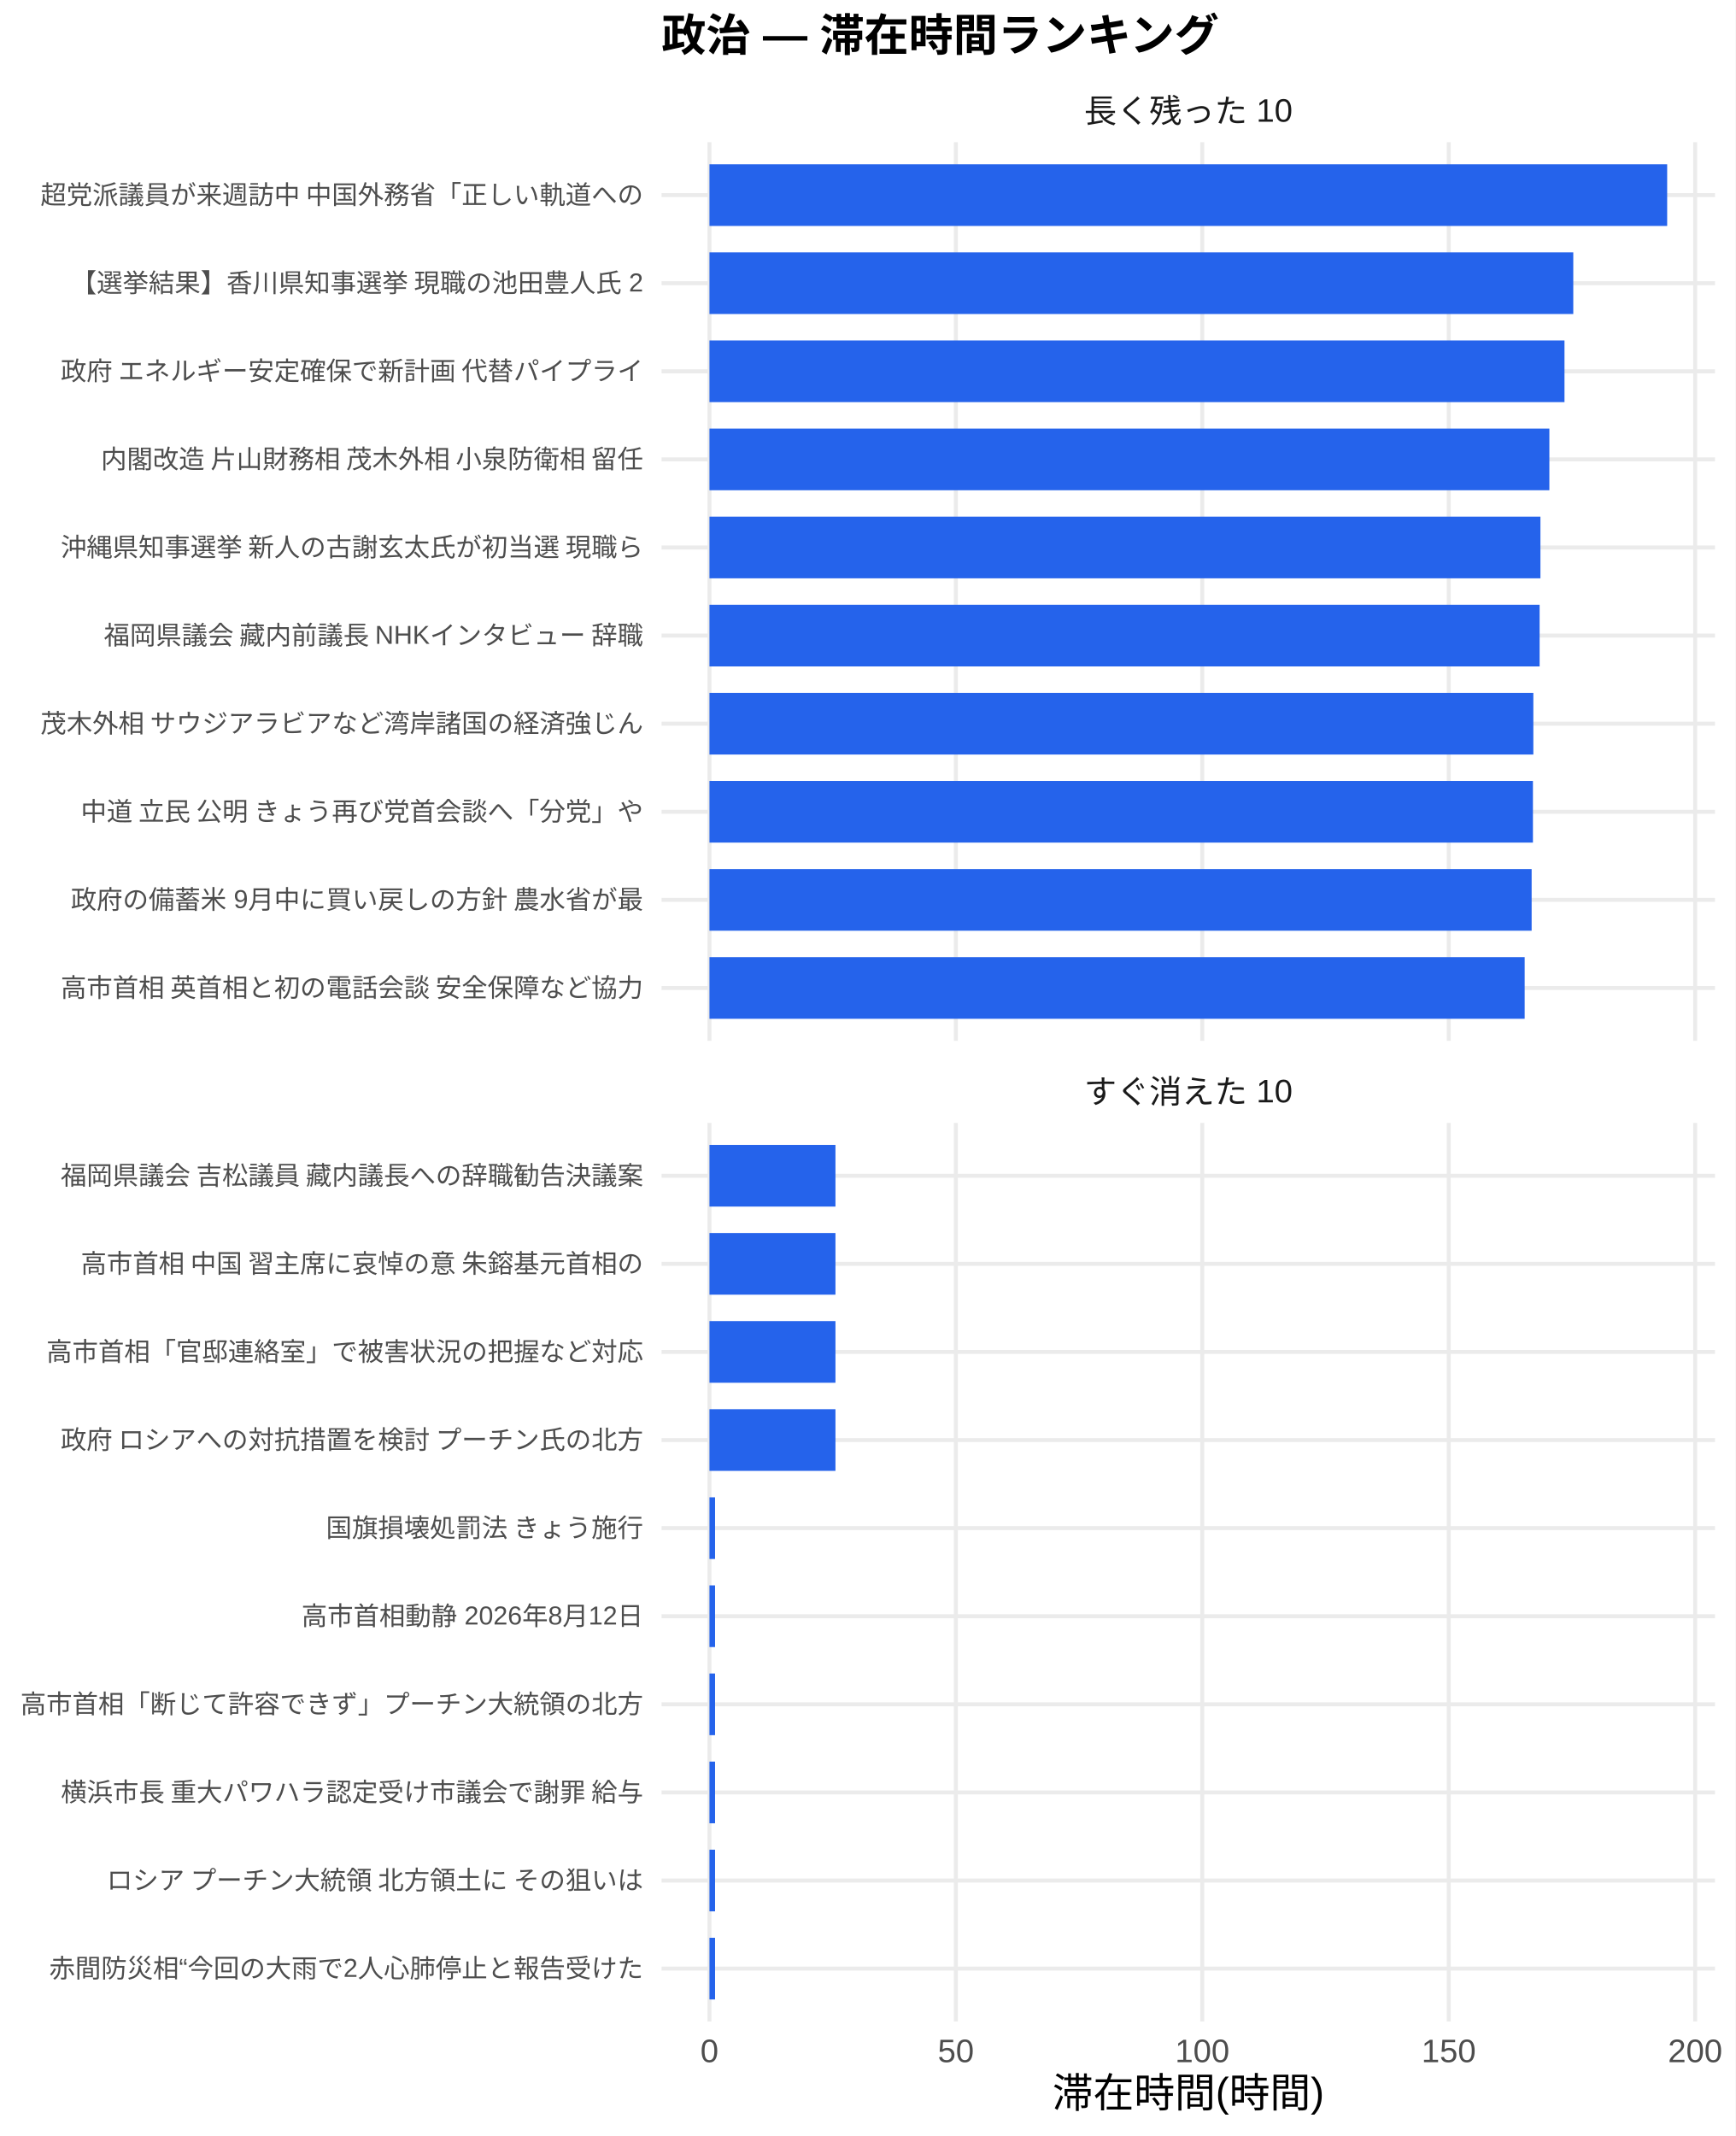
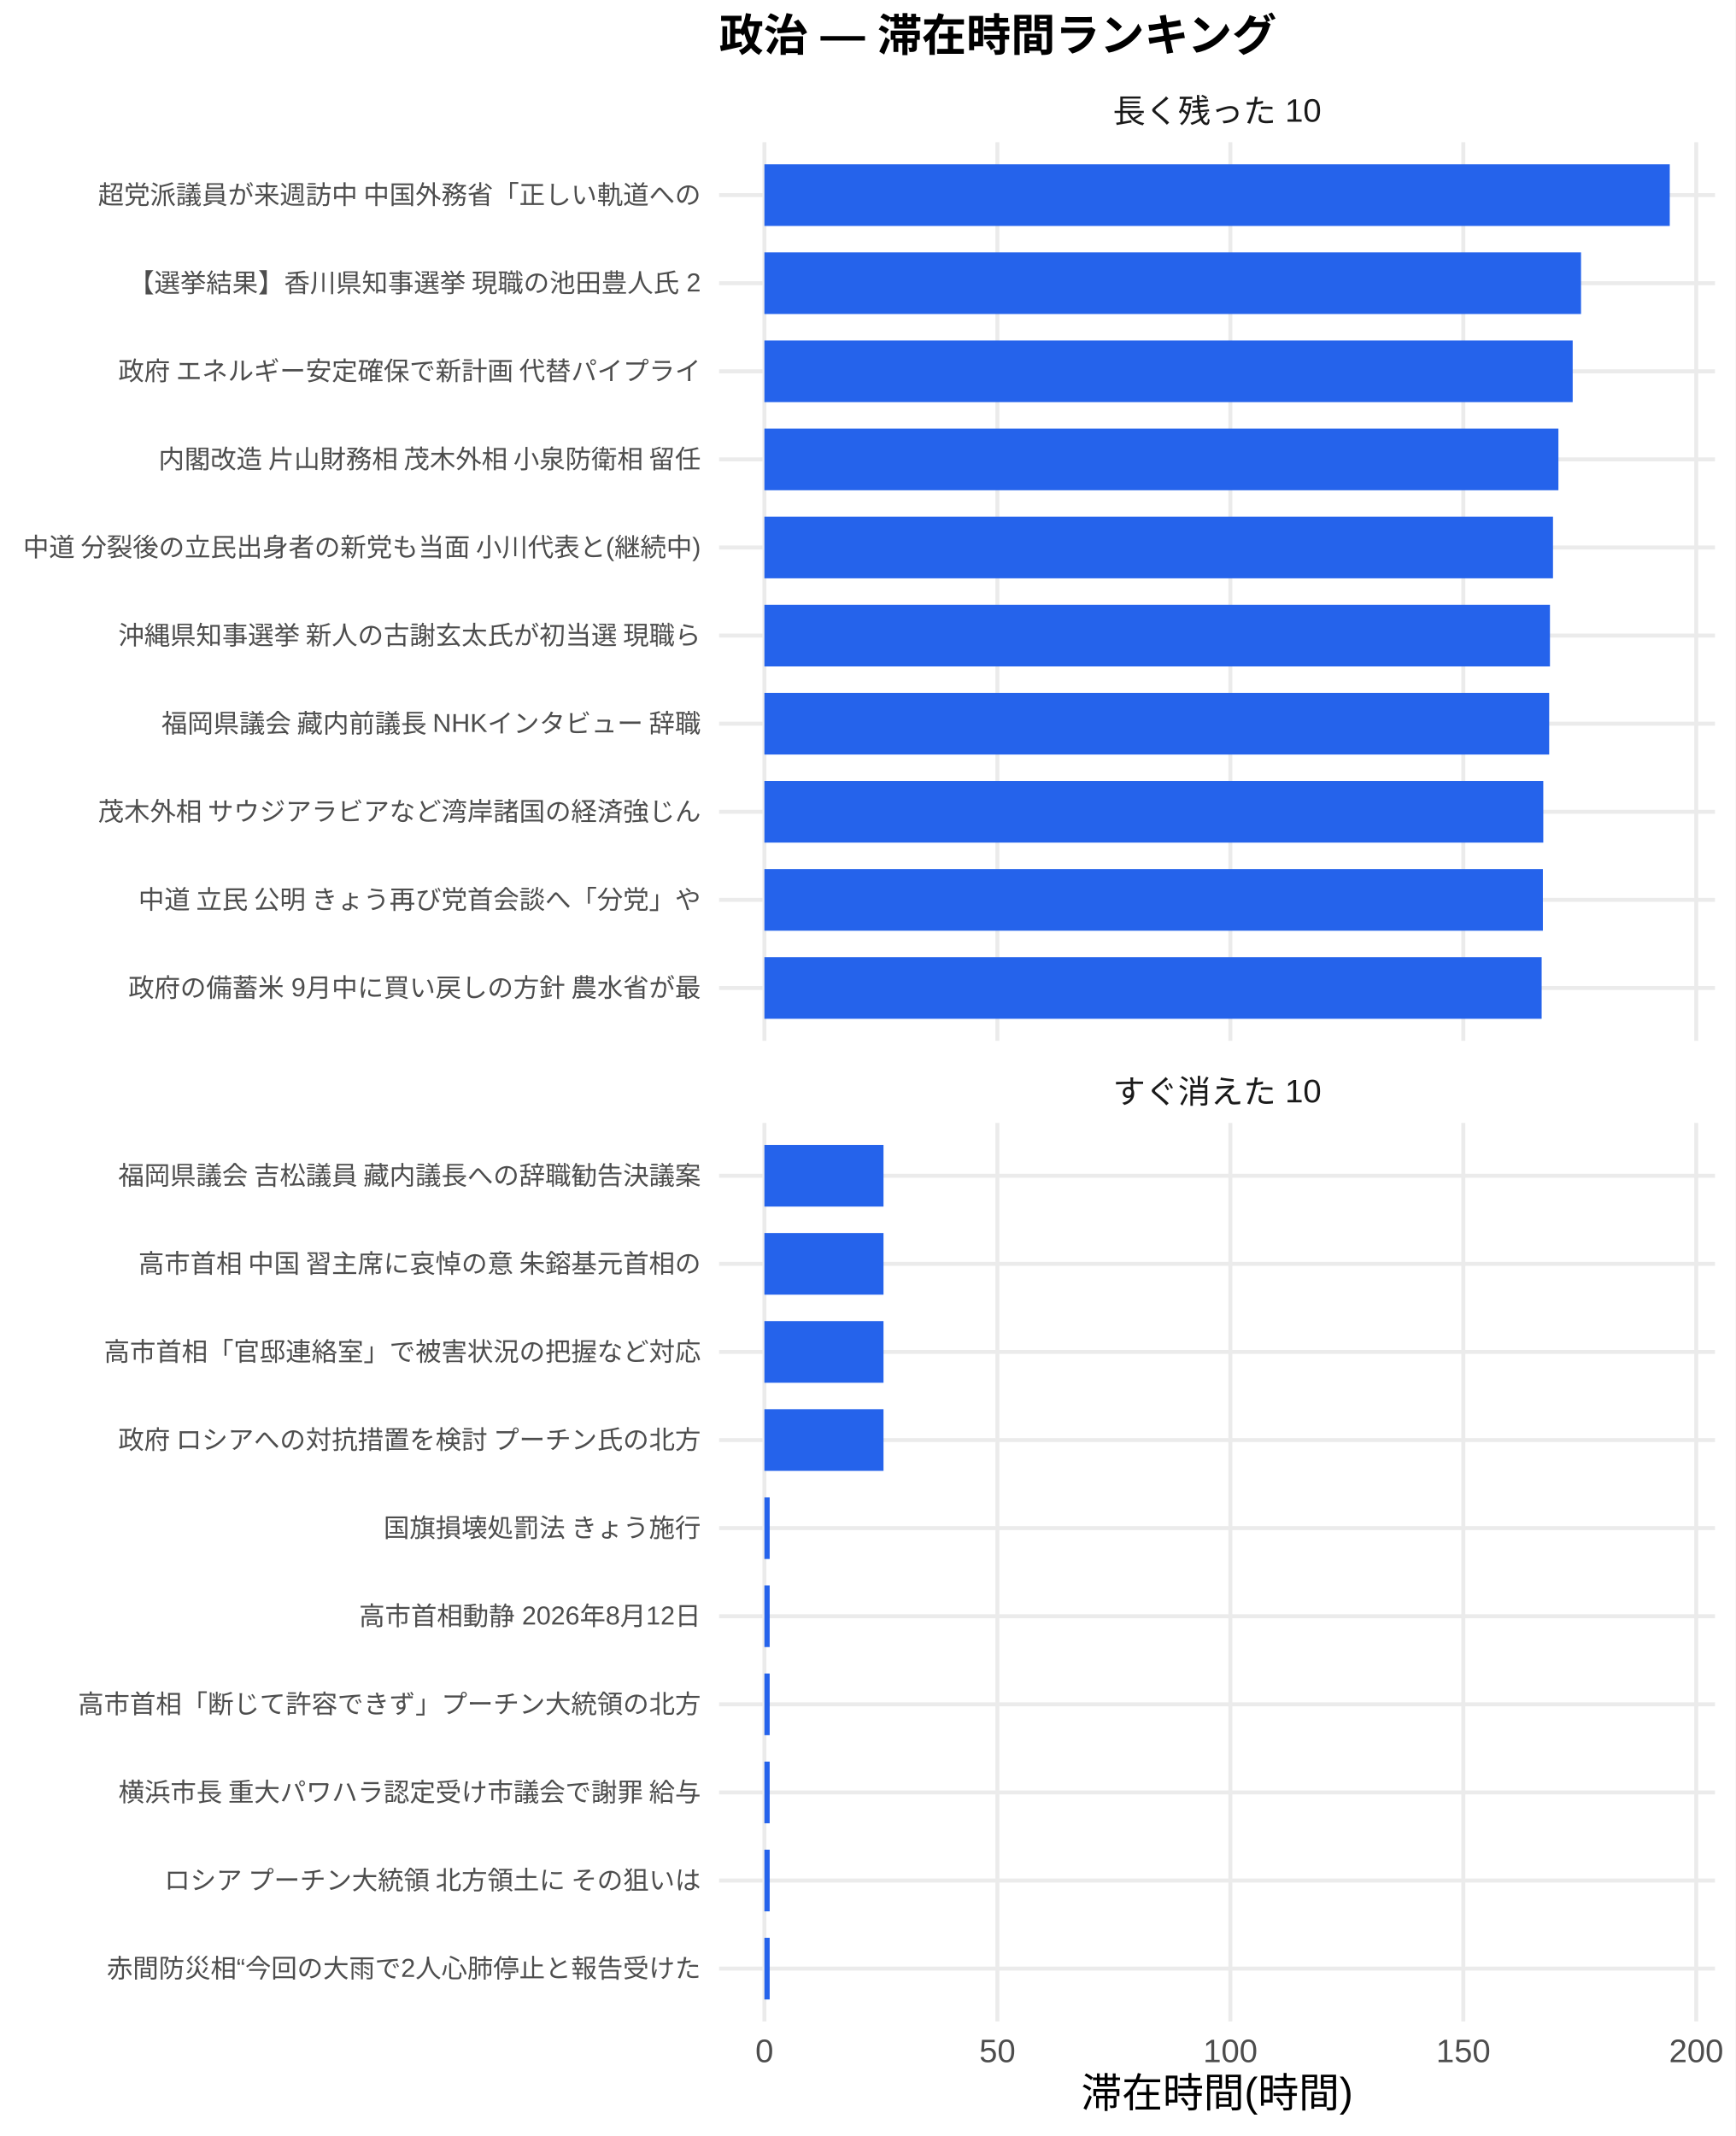
<svg xmlns="http://www.w3.org/2000/svg" width="468.00pt" height="576.00pt" viewBox="0 0 468.00 576.00">
  <g class="svglite">
    <defs>
      <style type="text/css">
    .svglite line, .svglite polyline, .svglite polygon, .svglite path, .svglite rect, .svglite circle {
      fill: none;
      stroke: #000000;
      stroke-linecap: round;
      stroke-linejoin: round;
      stroke-miterlimit: 10.00;
    }
    .svglite text {
      white-space: pre;
    }
    .svglite g.glyphgroup path {
      fill: inherit;
      stroke: none;
    }
  </style>
    </defs>
    <rect width="100%" height="100%" style="stroke: none; fill: #FFFFFF;" />
    <defs>
      <clipPath id="cpMC4wMHw0NjguMDB8MC4wMHw1NzYuMDA=">
        <rect x="0.00" y="0.00" width="468.00" height="576.00" />
      </clipPath>
    </defs>
    <g clip-path="url(#cpMC4wMHw0NjguMDB8MC4wMHw1NzYuMDA=)">
-       <rect x="0.00" y="0.00" width="468.00" height="576.00" style="stroke-width: 1.07; stroke: none; fill: #FFFFFF;" />
+       <rect x="0" y="0.00" width="468.00" height="576.00" style="stroke-width: 1.07; stroke: none; fill: #FFFFFF;" />
    </g>
    <defs>
-       <clipPath id="cpMTc4LjQxfDQ2Mi41MnwzOC4zNnwyODAuNjc=">
-         <rect x="178.41" y="38.36" width="284.11" height="242.31" />
+       <clipPath id="cpMTkzLjk0fDQ2Mi41MnwzOC4zNnwyODAuNjc=">
+         <rect x="193.94" y="38.36" width="268.58" height="242.31" />
      </clipPath>
    </defs>
-     <g clip-path="url(#cpMTc4LjQxfDQ2Mi41MnwzOC4zNnwyODAuNjc=)">
-       <polyline points="178.41,266.42 462.52,266.42 " style="stroke-width: 1.07; stroke: #EBEBEB; stroke-linecap: butt;" />
-       <polyline points="178.41,242.66 462.52,242.66 " style="stroke-width: 1.07; stroke: #EBEBEB; stroke-linecap: butt;" />
-       <polyline points="178.41,218.91 462.52,218.91 " style="stroke-width: 1.07; stroke: #EBEBEB; stroke-linecap: butt;" />
-       <polyline points="178.41,195.15 462.52,195.15 " style="stroke-width: 1.07; stroke: #EBEBEB; stroke-linecap: butt;" />
-       <polyline points="178.41,171.39 462.52,171.39 " style="stroke-width: 1.07; stroke: #EBEBEB; stroke-linecap: butt;" />
-       <polyline points="178.41,147.64 462.52,147.64 " style="stroke-width: 1.07; stroke: #EBEBEB; stroke-linecap: butt;" />
-       <polyline points="178.41,123.88 462.52,123.88 " style="stroke-width: 1.07; stroke: #EBEBEB; stroke-linecap: butt;" />
-       <polyline points="178.41,100.13 462.52,100.13 " style="stroke-width: 1.07; stroke: #EBEBEB; stroke-linecap: butt;" />
-       <polyline points="178.41,76.37 462.52,76.37 " style="stroke-width: 1.07; stroke: #EBEBEB; stroke-linecap: butt;" />
-       <polyline points="178.41,52.61 462.52,52.61 " style="stroke-width: 1.07; stroke: #EBEBEB; stroke-linecap: butt;" />
-       <polyline points="191.33,280.67 191.33,38.36 " style="stroke-width: 1.07; stroke: #EBEBEB; stroke-linecap: butt;" />
-       <polyline points="257.78,280.67 257.78,38.36 " style="stroke-width: 1.07; stroke: #EBEBEB; stroke-linecap: butt;" />
-       <polyline points="324.24,280.67 324.24,38.36 " style="stroke-width: 1.07; stroke: #EBEBEB; stroke-linecap: butt;" />
-       <polyline points="390.70,280.67 390.70,38.36 " style="stroke-width: 1.07; stroke: #EBEBEB; stroke-linecap: butt;" />
-       <polyline points="457.16,280.67 457.16,38.36 " style="stroke-width: 1.07; stroke: #EBEBEB; stroke-linecap: butt;" />
-       <rect x="191.33" y="44.30" width="258.28" height="16.63" style="stroke-width: 1.07; stroke: none; stroke-linecap: butt; stroke-linejoin: miter; fill: #2563EB;" />
-       <rect x="191.33" y="68.05" width="232.96" height="16.63" style="stroke-width: 1.07; stroke: none; stroke-linecap: butt; stroke-linejoin: miter; fill: #2563EB;" />
-       <rect x="191.33" y="91.81" width="230.59" height="16.63" style="stroke-width: 1.07; stroke: none; stroke-linecap: butt; stroke-linejoin: miter; fill: #2563EB;" />
-       <rect x="191.33" y="115.57" width="226.51" height="16.63" style="stroke-width: 1.07; stroke: none; stroke-linecap: butt; stroke-linejoin: miter; fill: #2563EB;" />
-       <rect x="191.33" y="139.32" width="224.10" height="16.63" style="stroke-width: 1.07; stroke: none; stroke-linecap: butt; stroke-linejoin: miter; fill: #2563EB;" />
-       <rect x="191.33" y="163.08" width="223.88" height="16.63" style="stroke-width: 1.07; stroke: none; stroke-linecap: butt; stroke-linejoin: miter; fill: #2563EB;" />
-       <rect x="191.33" y="186.84" width="222.19" height="16.63" style="stroke-width: 1.07; stroke: none; stroke-linecap: butt; stroke-linejoin: miter; fill: #2563EB;" />
-       <rect x="191.33" y="210.59" width="222.08" height="16.63" style="stroke-width: 1.07; stroke: none; stroke-linecap: butt; stroke-linejoin: miter; fill: #2563EB;" />
-       <rect x="191.33" y="234.35" width="221.73" height="16.63" style="stroke-width: 1.07; stroke: none; stroke-linecap: butt; stroke-linejoin: miter; fill: #2563EB;" />
-       <rect x="191.33" y="258.10" width="219.85" height="16.63" style="stroke-width: 1.07; stroke: none; stroke-linecap: butt; stroke-linejoin: miter; fill: #2563EB;" />
+     <g clip-path="url(#cpMTkzLjk0fDQ2Mi41MnwzOC4zNnwyODAuNjc=)">
+       <polyline points="193.94,266.42 462.52,266.42 " style="stroke-width: 1.07; stroke: #EBEBEB; stroke-linecap: butt;" />
+       <polyline points="193.94,242.66 462.52,242.66 " style="stroke-width: 1.07; stroke: #EBEBEB; stroke-linecap: butt;" />
+       <polyline points="193.94,218.91 462.52,218.91 " style="stroke-width: 1.07; stroke: #EBEBEB; stroke-linecap: butt;" />
+       <polyline points="193.94,195.15 462.52,195.15 " style="stroke-width: 1.07; stroke: #EBEBEB; stroke-linecap: butt;" />
+       <polyline points="193.94,171.39 462.52,171.39 " style="stroke-width: 1.07; stroke: #EBEBEB; stroke-linecap: butt;" />
+       <polyline points="193.94,147.64 462.52,147.64 " style="stroke-width: 1.07; stroke: #EBEBEB; stroke-linecap: butt;" />
+       <polyline points="193.94,123.88 462.52,123.88 " style="stroke-width: 1.07; stroke: #EBEBEB; stroke-linecap: butt;" />
+       <polyline points="193.94,100.13 462.52,100.13 " style="stroke-width: 1.07; stroke: #EBEBEB; stroke-linecap: butt;" />
+       <polyline points="193.94,76.37 462.52,76.37 " style="stroke-width: 1.07; stroke: #EBEBEB; stroke-linecap: butt;" />
+       <polyline points="193.94,52.61 462.52,52.61 " style="stroke-width: 1.07; stroke: #EBEBEB; stroke-linecap: butt;" />
+       <polyline points="206.15,280.67 206.15,38.36 " style="stroke-width: 1.07; stroke: #EBEBEB; stroke-linecap: butt;" />
+       <polyline points="268.98,280.67 268.98,38.36 " style="stroke-width: 1.07; stroke: #EBEBEB; stroke-linecap: butt;" />
+       <polyline points="331.80,280.67 331.80,38.36 " style="stroke-width: 1.07; stroke: #EBEBEB; stroke-linecap: butt;" />
+       <polyline points="394.63,280.67 394.63,38.36 " style="stroke-width: 1.07; stroke: #EBEBEB; stroke-linecap: butt;" />
+       <polyline points="457.45,280.67 457.45,38.36 " style="stroke-width: 1.07; stroke: #EBEBEB; stroke-linecap: butt;" />
+       <rect x="206.15" y="44.30" width="244.16" height="16.63" style="stroke-width: 1.07; stroke: none; stroke-linecap: butt; stroke-linejoin: miter; fill: #2563EB;" />
+       <rect x="206.15" y="68.05" width="220.23" height="16.63" style="stroke-width: 1.07; stroke: none; stroke-linecap: butt; stroke-linejoin: miter; fill: #2563EB;" />
+       <rect x="206.15" y="91.81" width="217.98" height="16.63" style="stroke-width: 1.07; stroke: none; stroke-linecap: butt; stroke-linejoin: miter; fill: #2563EB;" />
+       <rect x="206.15" y="115.57" width="214.13" height="16.63" style="stroke-width: 1.07; stroke: none; stroke-linecap: butt; stroke-linejoin: miter; fill: #2563EB;" />
+       <rect x="206.15" y="139.32" width="212.67" height="16.63" style="stroke-width: 1.07; stroke: none; stroke-linecap: butt; stroke-linejoin: miter; fill: #2563EB;" />
+       <rect x="206.15" y="163.08" width="211.85" height="16.63" style="stroke-width: 1.07; stroke: none; stroke-linecap: butt; stroke-linejoin: miter; fill: #2563EB;" />
+       <rect x="206.15" y="186.84" width="211.64" height="16.63" style="stroke-width: 1.07; stroke: none; stroke-linecap: butt; stroke-linejoin: miter; fill: #2563EB;" />
+       <rect x="206.15" y="210.59" width="210.05" height="16.63" style="stroke-width: 1.07; stroke: none; stroke-linecap: butt; stroke-linejoin: miter; fill: #2563EB;" />
+       <rect x="206.15" y="234.35" width="209.94" height="16.63" style="stroke-width: 1.07; stroke: none; stroke-linecap: butt; stroke-linejoin: miter; fill: #2563EB;" />
+       <rect x="206.15" y="258.10" width="209.61" height="16.63" style="stroke-width: 1.07; stroke: none; stroke-linecap: butt; stroke-linejoin: miter; fill: #2563EB;" />
    </g>
    <g clip-path="url(#cpMC4wMHw0NjguMDB8MC4wMHw1NzYuMDA=)">
</g>
    <defs>
-       <clipPath id="cpMTc4LjQxfDQ2Mi41MnwzMDIuODB8NTQ1LjEy">
-         <rect x="178.41" y="302.80" width="284.11" height="242.31" />
+       <clipPath id="cpMTkzLjk0fDQ2Mi41MnwzMDIuODB8NTQ1LjEy">
+         <rect x="193.94" y="302.80" width="268.58" height="242.31" />
      </clipPath>
    </defs>
-     <g clip-path="url(#cpMTc4LjQxfDQ2Mi41MnwzMDIuODB8NTQ1LjEy)">
-       <polyline points="178.41,530.86 462.52,530.86 " style="stroke-width: 1.07; stroke: #EBEBEB; stroke-linecap: butt;" />
-       <polyline points="178.41,507.11 462.52,507.11 " style="stroke-width: 1.07; stroke: #EBEBEB; stroke-linecap: butt;" />
-       <polyline points="178.41,483.35 462.52,483.35 " style="stroke-width: 1.07; stroke: #EBEBEB; stroke-linecap: butt;" />
-       <polyline points="178.41,459.59 462.52,459.59 " style="stroke-width: 1.07; stroke: #EBEBEB; stroke-linecap: butt;" />
-       <polyline points="178.41,435.84 462.52,435.84 " style="stroke-width: 1.07; stroke: #EBEBEB; stroke-linecap: butt;" />
-       <polyline points="178.41,412.08 462.52,412.08 " style="stroke-width: 1.07; stroke: #EBEBEB; stroke-linecap: butt;" />
-       <polyline points="178.41,388.33 462.52,388.33 " style="stroke-width: 1.07; stroke: #EBEBEB; stroke-linecap: butt;" />
-       <polyline points="178.41,364.57 462.52,364.57 " style="stroke-width: 1.07; stroke: #EBEBEB; stroke-linecap: butt;" />
-       <polyline points="178.41,340.81 462.52,340.81 " style="stroke-width: 1.07; stroke: #EBEBEB; stroke-linecap: butt;" />
-       <polyline points="178.41,317.06 462.52,317.06 " style="stroke-width: 1.07; stroke: #EBEBEB; stroke-linecap: butt;" />
-       <polyline points="191.33,545.12 191.33,302.80 " style="stroke-width: 1.07; stroke: #EBEBEB; stroke-linecap: butt;" />
-       <polyline points="257.78,545.12 257.78,302.80 " style="stroke-width: 1.07; stroke: #EBEBEB; stroke-linecap: butt;" />
-       <polyline points="324.24,545.12 324.24,302.80 " style="stroke-width: 1.07; stroke: #EBEBEB; stroke-linecap: butt;" />
-       <polyline points="390.70,545.12 390.70,302.80 " style="stroke-width: 1.07; stroke: #EBEBEB; stroke-linecap: butt;" />
-       <polyline points="457.16,545.12 457.16,302.80 " style="stroke-width: 1.07; stroke: #EBEBEB; stroke-linecap: butt;" />
-       <rect x="191.33" y="308.74" width="33.98" height="16.63" style="stroke-width: 1.07; stroke: none; stroke-linecap: butt; stroke-linejoin: miter; fill: #2563EB;" />
-       <rect x="191.33" y="332.50" width="33.98" height="16.63" style="stroke-width: 1.07; stroke: none; stroke-linecap: butt; stroke-linejoin: miter; fill: #2563EB;" />
-       <rect x="191.33" y="356.25" width="33.98" height="16.63" style="stroke-width: 1.07; stroke: none; stroke-linecap: butt; stroke-linejoin: miter; fill: #2563EB;" />
-       <rect x="191.33" y="380.01" width="33.98" height="16.63" style="stroke-width: 1.07; stroke: none; stroke-linecap: butt; stroke-linejoin: miter; fill: #2563EB;" />
-       <rect x="191.33" y="403.77" width="1.51" height="16.63" style="stroke-width: 1.07; stroke: none; stroke-linecap: butt; stroke-linejoin: miter; fill: #2563EB;" />
-       <rect x="191.33" y="427.52" width="1.51" height="16.63" style="stroke-width: 1.07; stroke: none; stroke-linecap: butt; stroke-linejoin: miter; fill: #2563EB;" />
-       <rect x="191.33" y="451.28" width="1.51" height="16.63" style="stroke-width: 1.07; stroke: none; stroke-linecap: butt; stroke-linejoin: miter; fill: #2563EB;" />
-       <rect x="191.33" y="475.04" width="1.51" height="16.63" style="stroke-width: 1.07; stroke: none; stroke-linecap: butt; stroke-linejoin: miter; fill: #2563EB;" />
-       <rect x="191.33" y="498.79" width="1.51" height="16.63" style="stroke-width: 1.07; stroke: none; stroke-linecap: butt; stroke-linejoin: miter; fill: #2563EB;" />
-       <rect x="191.33" y="522.55" width="1.51" height="16.63" style="stroke-width: 1.07; stroke: none; stroke-linecap: butt; stroke-linejoin: miter; fill: #2563EB;" />
+     <g clip-path="url(#cpMTkzLjk0fDQ2Mi41MnwzMDIuODB8NTQ1LjEy)">
+       <polyline points="193.94,530.86 462.52,530.86 " style="stroke-width: 1.07; stroke: #EBEBEB; stroke-linecap: butt;" />
+       <polyline points="193.94,507.11 462.52,507.11 " style="stroke-width: 1.07; stroke: #EBEBEB; stroke-linecap: butt;" />
+       <polyline points="193.94,483.35 462.52,483.35 " style="stroke-width: 1.07; stroke: #EBEBEB; stroke-linecap: butt;" />
+       <polyline points="193.94,459.59 462.52,459.59 " style="stroke-width: 1.07; stroke: #EBEBEB; stroke-linecap: butt;" />
+       <polyline points="193.94,435.84 462.52,435.84 " style="stroke-width: 1.07; stroke: #EBEBEB; stroke-linecap: butt;" />
+       <polyline points="193.94,412.08 462.52,412.08 " style="stroke-width: 1.07; stroke: #EBEBEB; stroke-linecap: butt;" />
+       <polyline points="193.94,388.33 462.52,388.33 " style="stroke-width: 1.07; stroke: #EBEBEB; stroke-linecap: butt;" />
+       <polyline points="193.94,364.57 462.52,364.57 " style="stroke-width: 1.07; stroke: #EBEBEB; stroke-linecap: butt;" />
+       <polyline points="193.94,340.81 462.52,340.81 " style="stroke-width: 1.07; stroke: #EBEBEB; stroke-linecap: butt;" />
+       <polyline points="193.94,317.06 462.52,317.06 " style="stroke-width: 1.07; stroke: #EBEBEB; stroke-linecap: butt;" />
+       <polyline points="206.15,545.12 206.15,302.80 " style="stroke-width: 1.07; stroke: #EBEBEB; stroke-linecap: butt;" />
+       <polyline points="268.98,545.12 268.98,302.80 " style="stroke-width: 1.07; stroke: #EBEBEB; stroke-linecap: butt;" />
+       <polyline points="331.80,545.12 331.80,302.80 " style="stroke-width: 1.07; stroke: #EBEBEB; stroke-linecap: butt;" />
+       <polyline points="394.63,545.12 394.63,302.80 " style="stroke-width: 1.07; stroke: #EBEBEB; stroke-linecap: butt;" />
+       <polyline points="457.45,545.12 457.45,302.80 " style="stroke-width: 1.07; stroke: #EBEBEB; stroke-linecap: butt;" />
+       <rect x="206.15" y="308.74" width="32.12" height="16.63" style="stroke-width: 1.07; stroke: none; stroke-linecap: butt; stroke-linejoin: miter; fill: #2563EB;" />
+       <rect x="206.15" y="332.50" width="32.12" height="16.63" style="stroke-width: 1.07; stroke: none; stroke-linecap: butt; stroke-linejoin: miter; fill: #2563EB;" />
+       <rect x="206.15" y="356.25" width="32.12" height="16.63" style="stroke-width: 1.07; stroke: none; stroke-linecap: butt; stroke-linejoin: miter; fill: #2563EB;" />
+       <rect x="206.15" y="380.01" width="32.12" height="16.63" style="stroke-width: 1.07; stroke: none; stroke-linecap: butt; stroke-linejoin: miter; fill: #2563EB;" />
+       <rect x="206.15" y="403.77" width="1.42" height="16.63" style="stroke-width: 1.07; stroke: none; stroke-linecap: butt; stroke-linejoin: miter; fill: #2563EB;" />
+       <rect x="206.15" y="427.52" width="1.42" height="16.63" style="stroke-width: 1.07; stroke: none; stroke-linecap: butt; stroke-linejoin: miter; fill: #2563EB;" />
+       <rect x="206.15" y="451.28" width="1.42" height="16.63" style="stroke-width: 1.07; stroke: none; stroke-linecap: butt; stroke-linejoin: miter; fill: #2563EB;" />
+       <rect x="206.15" y="475.04" width="1.42" height="16.63" style="stroke-width: 1.07; stroke: none; stroke-linecap: butt; stroke-linejoin: miter; fill: #2563EB;" />
+       <rect x="206.15" y="498.79" width="1.42" height="16.63" style="stroke-width: 1.07; stroke: none; stroke-linecap: butt; stroke-linejoin: miter; fill: #2563EB;" />
+       <rect x="206.15" y="522.55" width="1.42" height="16.63" style="stroke-width: 1.07; stroke: none; stroke-linecap: butt; stroke-linejoin: miter; fill: #2563EB;" />
    </g>
    <g clip-path="url(#cpMC4wMHw0NjguMDB8MC4wMHw1NzYuMDA=)">
</g>
    <defs>
-       <clipPath id="cpMTc4LjQxfDQ2Mi41MnwyODYuMTV8MzAyLjgw">
-         <rect x="178.41" y="286.15" width="284.11" height="16.65" />
+       <clipPath id="cpMTkzLjk0fDQ2Mi41MnwyODYuMTV8MzAyLjgw">
+         <rect x="193.94" y="286.15" width="268.58" height="16.65" />
      </clipPath>
    </defs>
-     <g clip-path="url(#cpMTc4LjQxfDQ2Mi41MnwyODYuMTV8MzAyLjgw)">
-       <text x="320.47" y="297.50" text-anchor="middle" style="font-size: 8.80px;fill: #1A1A1A; font-family: &quot;Liberation Sans&quot;;" textLength="56.20px" lengthAdjust="spacingAndGlyphs">すぐ消えた 10</text>
+     <g clip-path="url(#cpMTkzLjk0fDQ2Mi41MnwyODYuMTV8MzAyLjgw)">
+       <text x="328.23" y="297.50" text-anchor="middle" style="font-size: 8.80px;fill: #1A1A1A; font-family: &quot;Liberation Sans&quot;;" textLength="56.20px" lengthAdjust="spacingAndGlyphs">すぐ消えた 10</text>
    </g>
    <g clip-path="url(#cpMC4wMHw0NjguMDB8MC4wMHw1NzYuMDA=)">
</g>
    <defs>
-       <clipPath id="cpMTc4LjQxfDQ2Mi41MnwyMS43MXwzOC4zNg==">
-         <rect x="178.41" y="21.71" width="284.11" height="16.65" />
+       <clipPath id="cpMTkzLjk0fDQ2Mi41MnwyMS43MXwzOC4zNg==">
+         <rect x="193.94" y="21.71" width="268.58" height="16.65" />
      </clipPath>
    </defs>
-     <g clip-path="url(#cpMTc4LjQxfDQ2Mi41MnwyMS43MXwzOC4zNg==)">
-       <text x="320.47" y="33.06" text-anchor="middle" style="font-size: 8.80px;fill: #1A1A1A; font-family: &quot;Liberation Sans&quot;;" textLength="56.20px" lengthAdjust="spacingAndGlyphs">長く残った 10</text>
+     <g clip-path="url(#cpMTkzLjk0fDQ2Mi41MnwyMS43MXwzOC4zNg==)">
+       <text x="328.23" y="33.06" text-anchor="middle" style="font-size: 8.80px;fill: #1A1A1A; font-family: &quot;Liberation Sans&quot;;" textLength="56.20px" lengthAdjust="spacingAndGlyphs">長く残った 10</text>
    </g>
    <g clip-path="url(#cpMC4wMHw0NjguMDB8MC4wMHw1NzYuMDA=)">
-       <text x="191.33" y="556.10" text-anchor="middle" style="font-size: 8.80px;fill: #4D4D4D; font-family: &quot;Liberation Sans&quot;;" textLength="4.89px" lengthAdjust="spacingAndGlyphs">0</text>
-       <text x="257.78" y="556.10" text-anchor="middle" style="font-size: 8.80px;fill: #4D4D4D; font-family: &quot;Liberation Sans&quot;;" textLength="9.78px" lengthAdjust="spacingAndGlyphs">50</text>
-       <text x="324.24" y="556.10" text-anchor="middle" style="font-size: 8.80px;fill: #4D4D4D; font-family: &quot;Liberation Sans&quot;;" textLength="14.67px" lengthAdjust="spacingAndGlyphs">100</text>
-       <text x="390.70" y="556.10" text-anchor="middle" style="font-size: 8.80px;fill: #4D4D4D; font-family: &quot;Liberation Sans&quot;;" textLength="14.67px" lengthAdjust="spacingAndGlyphs">150</text>
-       <text x="457.16" y="556.10" text-anchor="middle" style="font-size: 8.80px;fill: #4D4D4D; font-family: &quot;Liberation Sans&quot;;" textLength="14.67px" lengthAdjust="spacingAndGlyphs">200</text>
-       <text x="173.48" y="268.83" text-anchor="end" style="font-size: 7.00px;fill: #4D4D4D; font-family: &quot;Liberation Sans&quot;;" textLength="157.88px" lengthAdjust="spacingAndGlyphs">高市首相 英首相と初の電話会談 安全保障など協力</text>
-       <text x="173.48" y="245.07" text-anchor="end" style="font-size: 7.00px;fill: #4D4D4D; font-family: &quot;Liberation Sans&quot;;" textLength="154.77px" lengthAdjust="spacingAndGlyphs">政府の備蓄米 9月中に買い戻しの方針 農水省が最</text>
-       <text x="173.48" y="221.31" text-anchor="end" style="font-size: 7.00px;fill: #4D4D4D; font-family: &quot;Liberation Sans&quot;;" textLength="152.81px" lengthAdjust="spacingAndGlyphs">中道 立民 公明 きょう再び党首会談へ「分党」や</text>
-       <text x="173.48" y="197.56" text-anchor="end" style="font-size: 7.00px;fill: #4D4D4D; font-family: &quot;Liberation Sans&quot;;" textLength="162.94px" lengthAdjust="spacingAndGlyphs">茂木外相 サウジアラビアなど湾岸諸国の経済強じん</text>
-       <text x="173.48" y="173.80" text-anchor="end" style="font-size: 7.00px;fill: #4D4D4D; font-family: &quot;Liberation Sans&quot;;" textLength="146.61px" lengthAdjust="spacingAndGlyphs">福岡県議会 藏内前議長 NHKインタビュー 辞職</text>
-       <text x="173.48" y="150.05" text-anchor="end" style="font-size: 7.00px;fill: #4D4D4D; font-family: &quot;Liberation Sans&quot;;" textLength="157.88px" lengthAdjust="spacingAndGlyphs">沖縄県知事選挙 新人の古謝玄太氏が初当選 現職ら</text>
-       <text x="173.48" y="126.29" text-anchor="end" style="font-size: 7.00px;fill: #4D4D4D; font-family: &quot;Liberation Sans&quot;;" textLength="147.75px" lengthAdjust="spacingAndGlyphs">内閣改造 片山財務相 茂木外相 小泉防衛相 留任</text>
-       <text x="173.48" y="102.53" text-anchor="end" style="font-size: 7.00px;fill: #4D4D4D; font-family: &quot;Liberation Sans&quot;;" textLength="157.88px" lengthAdjust="spacingAndGlyphs">政府 エネルギー安定確保で新計画 代替パイプライ</text>
-       <text x="173.48" y="78.78" text-anchor="end" style="font-size: 7.00px;fill: #4D4D4D; font-family: &quot;Liberation Sans&quot;;" textLength="154.77px" lengthAdjust="spacingAndGlyphs">【選挙結果】香川県知事選挙 現職の池田豊人氏 2</text>
-       <text x="173.48" y="55.02" text-anchor="end" style="font-size: 7.00px;fill: #4D4D4D; font-family: &quot;Liberation Sans&quot;;" textLength="162.94px" lengthAdjust="spacingAndGlyphs">超党派議員が来週訪中 中国外務省「正しい軌道への</text>
-       <text x="173.48" y="533.27" text-anchor="end" style="font-size: 7.00px;fill: #4D4D4D; font-family: &quot;Liberation Sans&quot;;" textLength="160.22px" lengthAdjust="spacingAndGlyphs">赤間防災相“今回の大雨で2人心肺停止と報告受けた</text>
-       <text x="173.48" y="509.51" text-anchor="end" style="font-size: 7.00px;fill: #4D4D4D; font-family: &quot;Liberation Sans&quot;;" textLength="147.75px" lengthAdjust="spacingAndGlyphs">ロシア プーチン大統領 北方領土に その狙いは </text>
-       <text x="173.48" y="485.76" text-anchor="end" style="font-size: 7.00px;fill: #4D4D4D; font-family: &quot;Liberation Sans&quot;;" textLength="157.88px" lengthAdjust="spacingAndGlyphs">横浜市長 重大パワハラ認定受け市議会で謝罪 給与</text>
-       <text x="173.48" y="462.00" text-anchor="end" style="font-size: 7.00px;fill: #4D4D4D; font-family: &quot;Liberation Sans&quot;;" textLength="168.00px" lengthAdjust="spacingAndGlyphs">高市首相「断じて許容できず」プーチン大統領の北方</text>
-       <text x="173.48" y="438.25" text-anchor="end" style="font-size: 7.00px;fill: #4D4D4D; font-family: &quot;Liberation Sans&quot;;" textLength="92.17px" lengthAdjust="spacingAndGlyphs">高市首相動静 2026年8月12日</text>
-       <text x="173.48" y="414.49" text-anchor="end" style="font-size: 7.00px;fill: #4D4D4D; font-family: &quot;Liberation Sans&quot;;" textLength="85.94px" lengthAdjust="spacingAndGlyphs">国旗損壊処罰法 きょう施行</text>
-       <text x="173.48" y="390.73" text-anchor="end" style="font-size: 7.00px;fill: #4D4D4D; font-family: &quot;Liberation Sans&quot;;" textLength="157.88px" lengthAdjust="spacingAndGlyphs">政府 ロシアへの対抗措置を検討 プーチン氏の北方</text>
-       <text x="173.48" y="366.98" text-anchor="end" style="font-size: 7.00px;fill: #4D4D4D; font-family: &quot;Liberation Sans&quot;;" textLength="162.94px" lengthAdjust="spacingAndGlyphs">高市首相「官邸連絡室」で被害状況の把握など対応 </text>
-       <text x="173.48" y="343.22" text-anchor="end" style="font-size: 7.00px;fill: #4D4D4D; font-family: &quot;Liberation Sans&quot;;" textLength="152.81px" lengthAdjust="spacingAndGlyphs">高市首相 中国 習主席に哀悼の意 朱鎔基元首相の</text>
-       <text x="173.48" y="319.47" text-anchor="end" style="font-size: 7.00px;fill: #4D4D4D; font-family: &quot;Liberation Sans&quot;;" textLength="157.88px" lengthAdjust="spacingAndGlyphs">福岡県議会 吉松議員 藏内議長への辞職勧告決議案</text>
-       <text x="320.47" y="568.24" text-anchor="middle" style="font-size: 11.00px; font-family: &quot;Liberation Sans&quot;;" textLength="73.31px" lengthAdjust="spacingAndGlyphs">滞在時間(時間)</text>
-       <text x="178.41" y="13.74" style="font-size: 12.00px; font-weight: bold; font-family: &quot;Liberation Sans&quot;;" textLength="150.66px" lengthAdjust="spacingAndGlyphs">政治 — 滞在時間ランキング</text>
+       <text x="206.15" y="556.10" text-anchor="middle" style="font-size: 8.80px;fill: #4D4D4D; font-family: &quot;Liberation Sans&quot;;" textLength="4.89px" lengthAdjust="spacingAndGlyphs">0</text>
+       <text x="268.98" y="556.10" text-anchor="middle" style="font-size: 8.80px;fill: #4D4D4D; font-family: &quot;Liberation Sans&quot;;" textLength="9.78px" lengthAdjust="spacingAndGlyphs">50</text>
+       <text x="331.80" y="556.10" text-anchor="middle" style="font-size: 8.80px;fill: #4D4D4D; font-family: &quot;Liberation Sans&quot;;" textLength="14.67px" lengthAdjust="spacingAndGlyphs">100</text>
+       <text x="394.63" y="556.10" text-anchor="middle" style="font-size: 8.80px;fill: #4D4D4D; font-family: &quot;Liberation Sans&quot;;" textLength="14.67px" lengthAdjust="spacingAndGlyphs">150</text>
+       <text x="457.45" y="556.10" text-anchor="middle" style="font-size: 8.80px;fill: #4D4D4D; font-family: &quot;Liberation Sans&quot;;" textLength="14.67px" lengthAdjust="spacingAndGlyphs">200</text>
+       <text x="189.01" y="268.83" text-anchor="end" style="font-size: 7.00px;fill: #4D4D4D; font-family: &quot;Liberation Sans&quot;;" textLength="154.77px" lengthAdjust="spacingAndGlyphs">政府の備蓄米 9月中に買い戻しの方針 農水省が最</text>
+       <text x="189.01" y="245.07" text-anchor="end" style="font-size: 7.00px;fill: #4D4D4D; font-family: &quot;Liberation Sans&quot;;" textLength="152.81px" lengthAdjust="spacingAndGlyphs">中道 立民 公明 きょう再び党首会談へ「分党」や</text>
+       <text x="189.01" y="221.31" text-anchor="end" style="font-size: 7.00px;fill: #4D4D4D; font-family: &quot;Liberation Sans&quot;;" textLength="162.94px" lengthAdjust="spacingAndGlyphs">茂木外相 サウジアラビアなど湾岸諸国の経済強じん</text>
+       <text x="189.01" y="197.56" text-anchor="end" style="font-size: 7.00px;fill: #4D4D4D; font-family: &quot;Liberation Sans&quot;;" textLength="146.61px" lengthAdjust="spacingAndGlyphs">福岡県議会 藏内前議長 NHKインタビュー 辞職</text>
+       <text x="189.01" y="173.80" text-anchor="end" style="font-size: 7.00px;fill: #4D4D4D; font-family: &quot;Liberation Sans&quot;;" textLength="157.88px" lengthAdjust="spacingAndGlyphs">沖縄県知事選挙 新人の古謝玄太氏が初当選 現職ら</text>
+       <text x="189.01" y="150.05" text-anchor="end" style="font-size: 7.00px;fill: #4D4D4D; font-family: &quot;Liberation Sans&quot;;" textLength="183.53px" lengthAdjust="spacingAndGlyphs">中道 分裂後の立民出身者の新党も当面 小川代表と(継続中)</text>
+       <text x="189.01" y="126.29" text-anchor="end" style="font-size: 7.00px;fill: #4D4D4D; font-family: &quot;Liberation Sans&quot;;" textLength="147.75px" lengthAdjust="spacingAndGlyphs">内閣改造 片山財務相 茂木外相 小泉防衛相 留任</text>
+       <text x="189.01" y="102.53" text-anchor="end" style="font-size: 7.00px;fill: #4D4D4D; font-family: &quot;Liberation Sans&quot;;" textLength="157.88px" lengthAdjust="spacingAndGlyphs">政府 エネルギー安定確保で新計画 代替パイプライ</text>
+       <text x="189.01" y="78.78" text-anchor="end" style="font-size: 7.00px;fill: #4D4D4D; font-family: &quot;Liberation Sans&quot;;" textLength="154.77px" lengthAdjust="spacingAndGlyphs">【選挙結果】香川県知事選挙 現職の池田豊人氏 2</text>
+       <text x="189.01" y="55.02" text-anchor="end" style="font-size: 7.00px;fill: #4D4D4D; font-family: &quot;Liberation Sans&quot;;" textLength="162.94px" lengthAdjust="spacingAndGlyphs">超党派議員が来週訪中 中国外務省「正しい軌道への</text>
+       <text x="189.01" y="533.27" text-anchor="end" style="font-size: 7.00px;fill: #4D4D4D; font-family: &quot;Liberation Sans&quot;;" textLength="160.22px" lengthAdjust="spacingAndGlyphs">赤間防災相“今回の大雨で2人心肺停止と報告受けた</text>
+       <text x="189.01" y="509.51" text-anchor="end" style="font-size: 7.00px;fill: #4D4D4D; font-family: &quot;Liberation Sans&quot;;" textLength="147.75px" lengthAdjust="spacingAndGlyphs">ロシア プーチン大統領 北方領土に その狙いは </text>
+       <text x="189.01" y="485.76" text-anchor="end" style="font-size: 7.00px;fill: #4D4D4D; font-family: &quot;Liberation Sans&quot;;" textLength="157.88px" lengthAdjust="spacingAndGlyphs">横浜市長 重大パワハラ認定受け市議会で謝罪 給与</text>
+       <text x="189.01" y="462.00" text-anchor="end" style="font-size: 7.00px;fill: #4D4D4D; font-family: &quot;Liberation Sans&quot;;" textLength="168.00px" lengthAdjust="spacingAndGlyphs">高市首相「断じて許容できず」プーチン大統領の北方</text>
+       <text x="189.01" y="438.25" text-anchor="end" style="font-size: 7.00px;fill: #4D4D4D; font-family: &quot;Liberation Sans&quot;;" textLength="92.17px" lengthAdjust="spacingAndGlyphs">高市首相動静 2026年8月12日</text>
+       <text x="189.01" y="414.49" text-anchor="end" style="font-size: 7.00px;fill: #4D4D4D; font-family: &quot;Liberation Sans&quot;;" textLength="85.94px" lengthAdjust="spacingAndGlyphs">国旗損壊処罰法 きょう施行</text>
+       <text x="189.01" y="390.73" text-anchor="end" style="font-size: 7.00px;fill: #4D4D4D; font-family: &quot;Liberation Sans&quot;;" textLength="157.88px" lengthAdjust="spacingAndGlyphs">政府 ロシアへの対抗措置を検討 プーチン氏の北方</text>
+       <text x="189.01" y="366.98" text-anchor="end" style="font-size: 7.00px;fill: #4D4D4D; font-family: &quot;Liberation Sans&quot;;" textLength="162.94px" lengthAdjust="spacingAndGlyphs">高市首相「官邸連絡室」で被害状況の把握など対応 </text>
+       <text x="189.01" y="343.22" text-anchor="end" style="font-size: 7.00px;fill: #4D4D4D; font-family: &quot;Liberation Sans&quot;;" textLength="152.81px" lengthAdjust="spacingAndGlyphs">高市首相 中国 習主席に哀悼の意 朱鎔基元首相の</text>
+       <text x="189.01" y="319.47" text-anchor="end" style="font-size: 7.00px;fill: #4D4D4D; font-family: &quot;Liberation Sans&quot;;" textLength="157.88px" lengthAdjust="spacingAndGlyphs">福岡県議会 吉松議員 藏内議長への辞職勧告決議案</text>
+       <text x="328.23" y="568.24" text-anchor="middle" style="font-size: 11.00px; font-family: &quot;Liberation Sans&quot;;" textLength="73.31px" lengthAdjust="spacingAndGlyphs">滞在時間(時間)</text>
+       <text x="193.94" y="13.74" style="font-size: 12.00px; font-weight: bold; font-family: &quot;Liberation Sans&quot;;" textLength="150.66px" lengthAdjust="spacingAndGlyphs">政治 — 滞在時間ランキング</text>
    </g>
  </g>
</svg>
